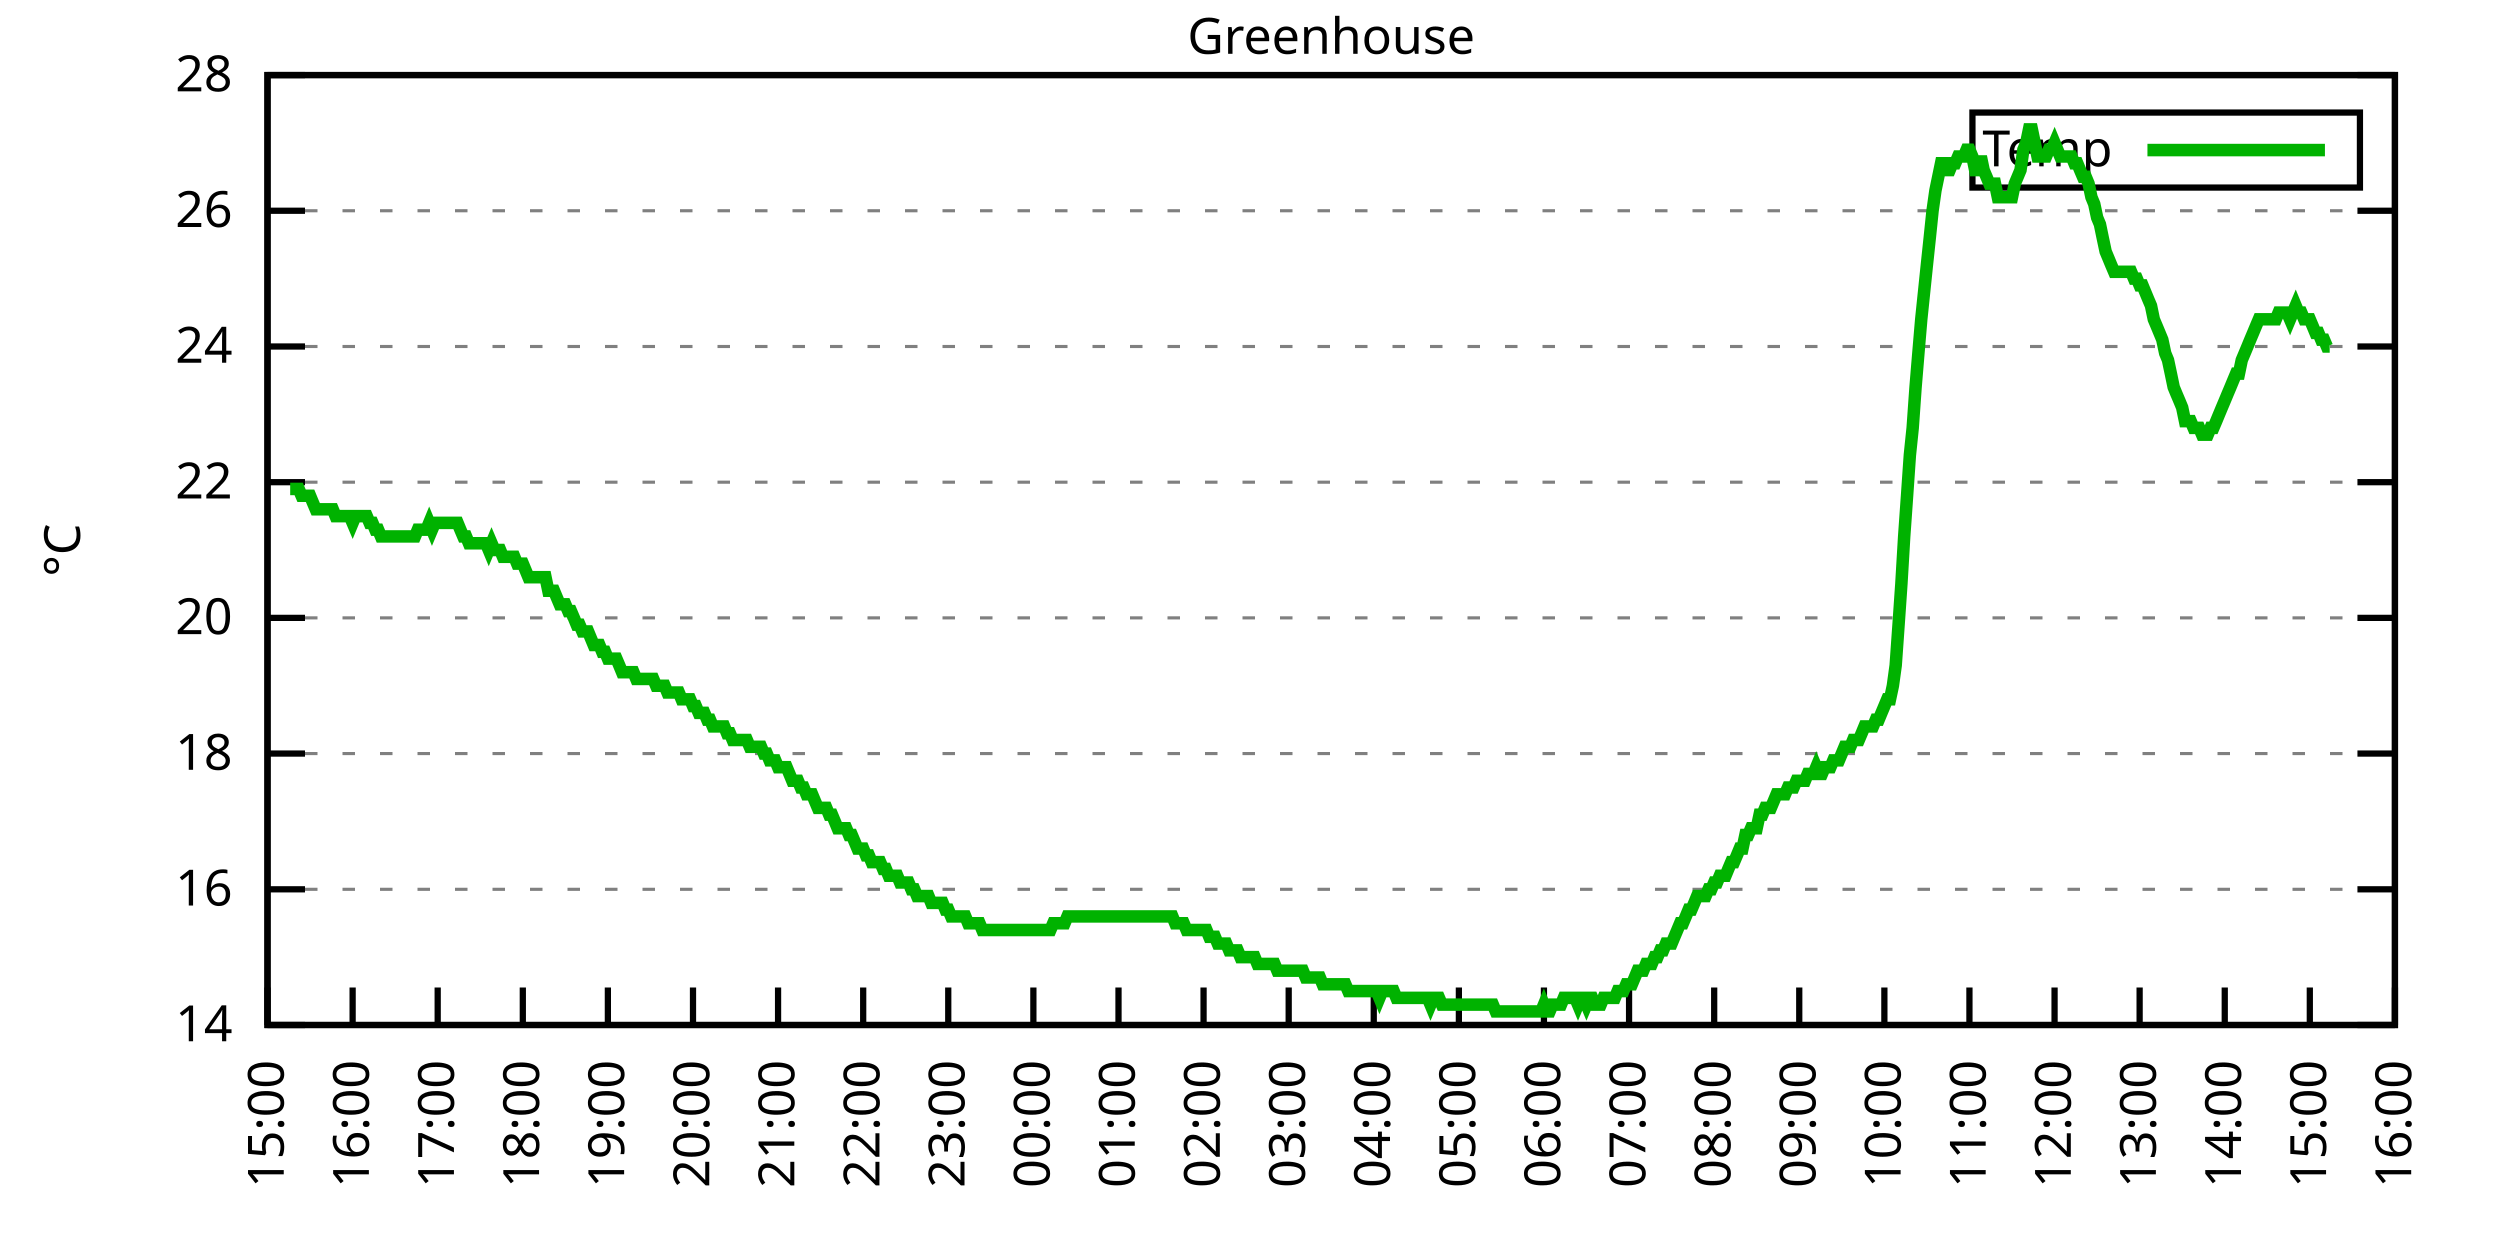
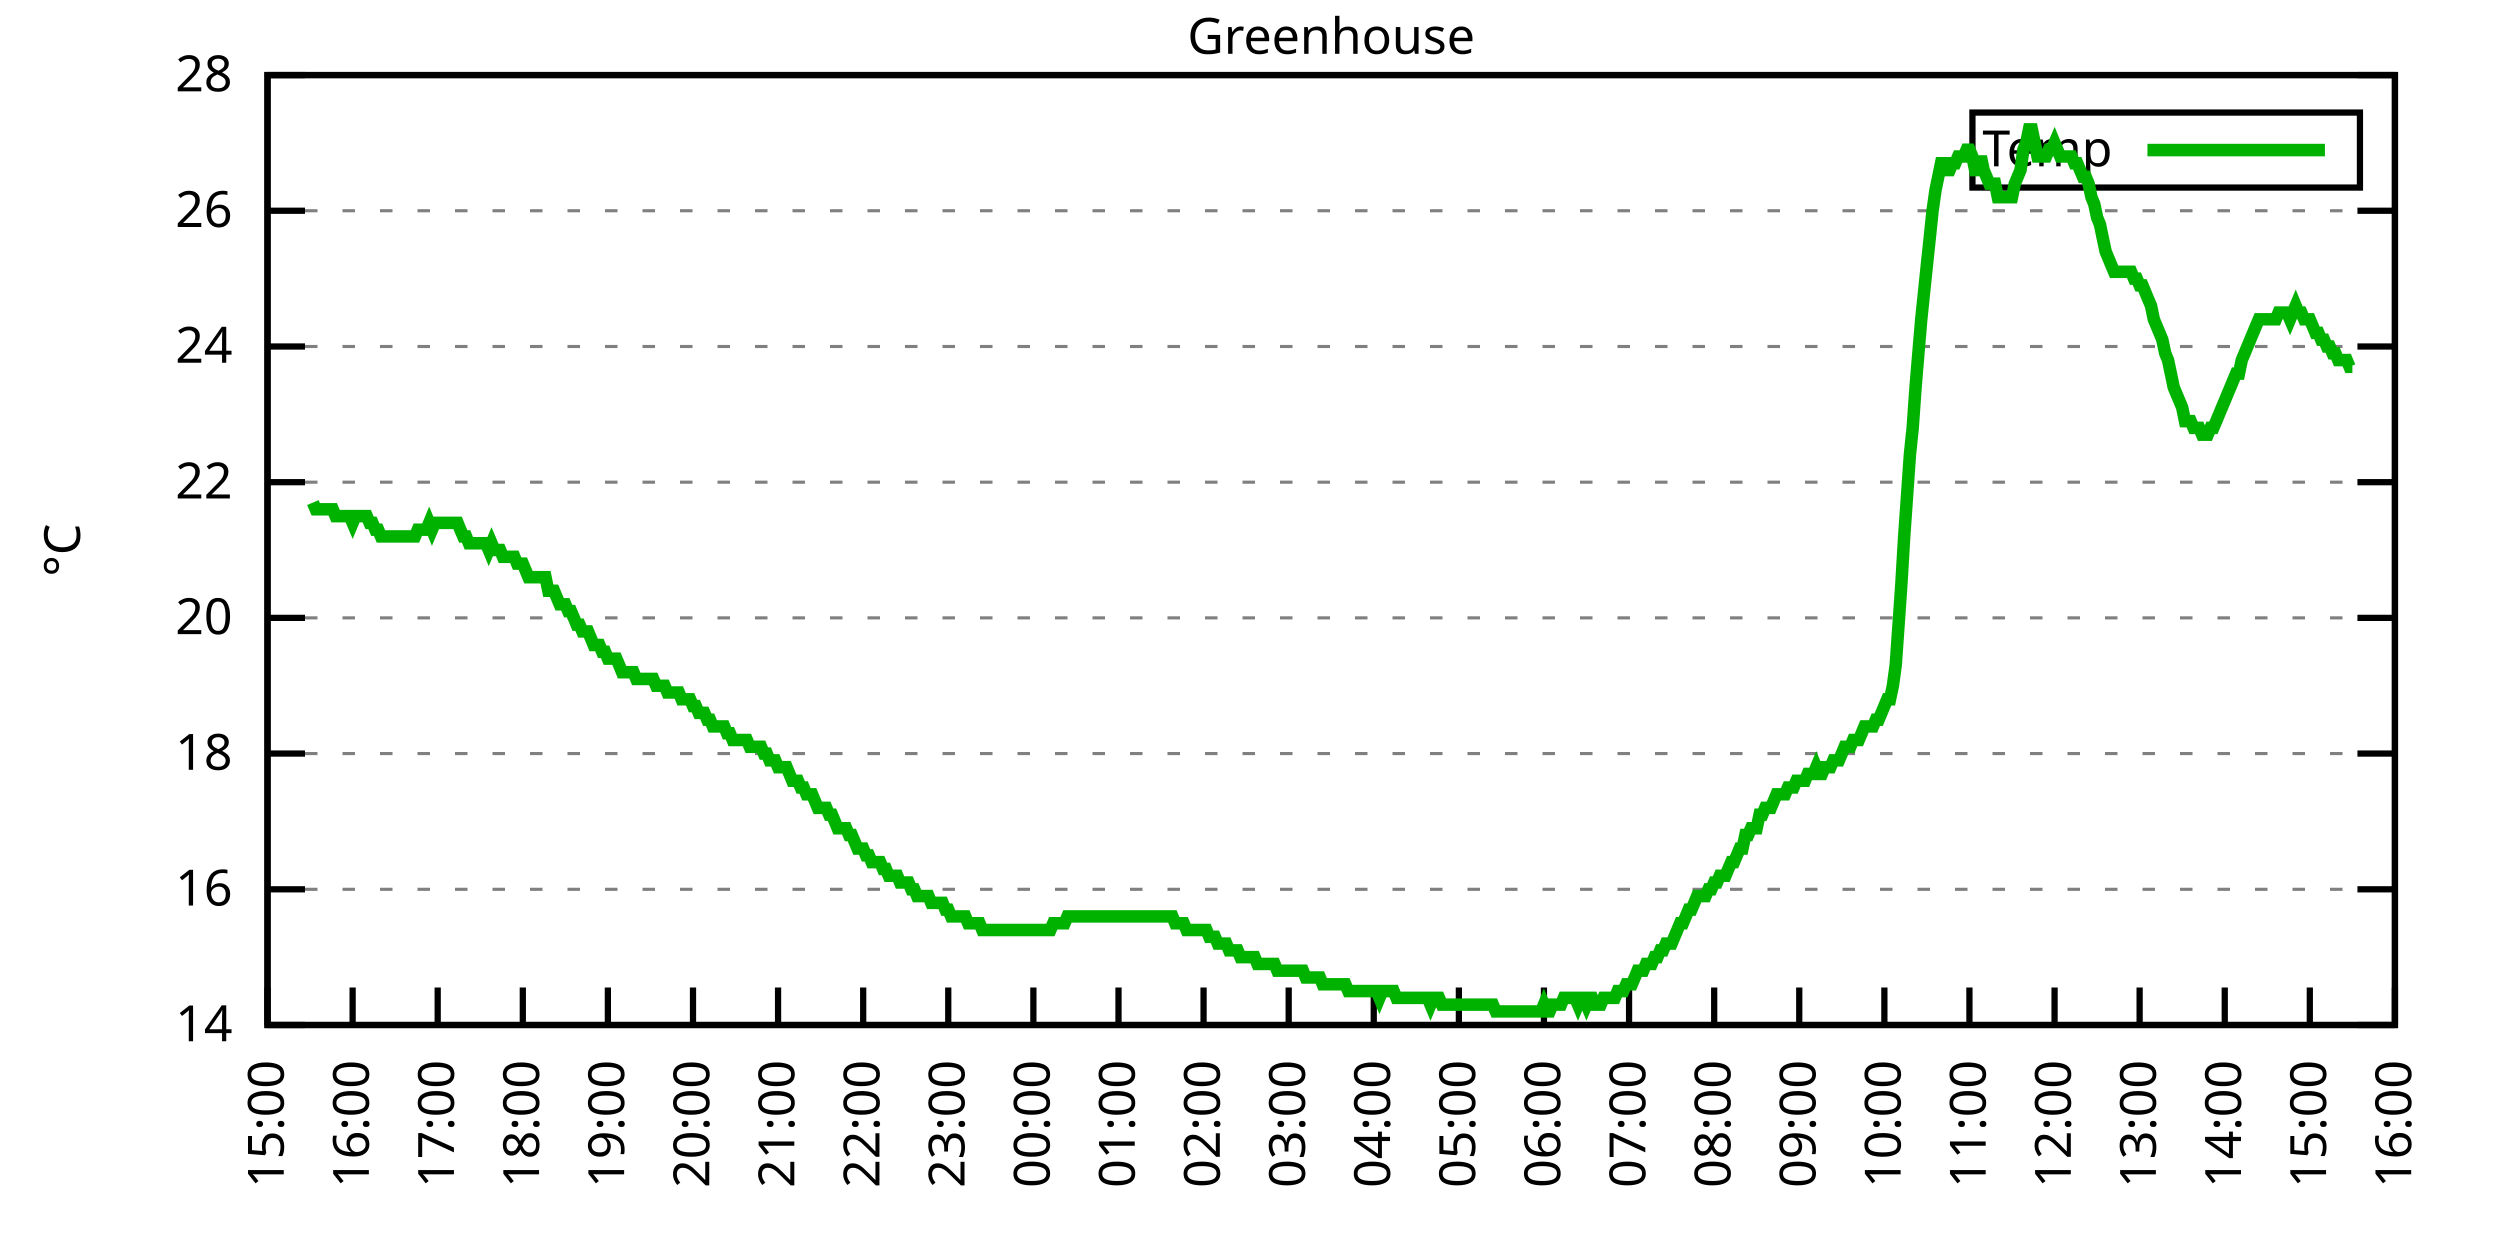
<svg xmlns="http://www.w3.org/2000/svg" xmlns:xlink="http://www.w3.org/1999/xlink" width="400" height="200" viewBox="0 0 400 200">
  <g id="gnuplot_canvas">
    <rect x="0" y="0" width="400" height="200" fill="none" />
    <defs>
      <circle id="gpDot" r="0.5" stroke-width="0.5" stroke="currentColor" />
      <path id="gpPt0" stroke-width="0.333" stroke="currentColor" d="M-1,0 h2 M0,-1 v2" />
      <path id="gpPt1" stroke-width="0.333" stroke="currentColor" d="M-1,-1 L1,1 M1,-1 L-1,1" />
      <path id="gpPt2" stroke-width="0.333" stroke="currentColor" d="M-1,0 L1,0 M0,-1 L0,1 M-1,-1 L1,1 M-1,1 L1,-1" />
      <rect id="gpPt3" stroke-width="0.333" stroke="currentColor" x="-1" y="-1" width="2" height="2" />
      <rect id="gpPt4" stroke-width="0.333" stroke="currentColor" fill="currentColor" x="-1" y="-1" width="2" height="2" />
      <circle id="gpPt5" stroke-width="0.333" stroke="currentColor" cx="0" cy="0" r="1" />
      <use xlink:href="#gpPt5" id="gpPt6" fill="currentColor" stroke="none" />
      <path id="gpPt7" stroke-width="0.333" stroke="currentColor" d="M0,-1.33 L-1.33,0.67 L1.33,0.67 z" />
      <use xlink:href="#gpPt7" id="gpPt8" fill="currentColor" stroke="none" />
      <use xlink:href="#gpPt7" id="gpPt9" stroke="currentColor" transform="rotate(180)" />
      <use xlink:href="#gpPt9" id="gpPt10" fill="currentColor" stroke="none" />
      <use xlink:href="#gpPt3" id="gpPt11" stroke="currentColor" transform="rotate(45)" />
      <use xlink:href="#gpPt11" id="gpPt12" fill="currentColor" stroke="none" />
      <path id="gpPt13" stroke-width="0.333" stroke="currentColor" d="M0,1.330 L1.265,0.411 L0.782,-1.067 L-0.782,-1.076 L-1.265,0.411 z" />
      <use xlink:href="#gpPt13" id="gpPt14" fill="currentColor" stroke="none" />
      <filter id="textbox" filterUnits="objectBoundingBox" x="0" y="0" height="1" width="1">
        <feFlood flood-color="white" flood-opacity="1" result="bgnd" />
        <feComposite in="SourceGraphic" in2="bgnd" operator="atop" />
      </filter>
      <filter id="greybox" filterUnits="objectBoundingBox" x="0" y="0" height="1" width="1">
        <feFlood flood-color="lightgrey" flood-opacity="1" result="grey" />
        <feComposite in="SourceGraphic" in2="grey" operator="atop" />
      </filter>
    </defs>
    <g fill="none" color="white" stroke="currentColor" stroke-width="1.00" stroke-linecap="butt" stroke-linejoin="miter">
</g>
    <g fill="none" color="black" stroke="currentColor" stroke-width="1.00" stroke-linecap="butt" stroke-linejoin="miter">
      <g stroke="none" shape-rendering="crispEdges">
        <polygon fill="rgb(255, 255, 255)" points="42.80,164.00 383.18,164.00 383.18,12.02 42.80,12.02 " />
      </g>
    </g>
    <g fill="none" color="black" stroke="currentColor" stroke-width="1.00" stroke-linecap="butt" stroke-linejoin="miter">
</g>
    <g fill="none" color="black" stroke="black" stroke-width="0.50" stroke-linecap="butt" stroke-linejoin="miter">
</g>
    <g fill="none" color="gray" stroke="currentColor" stroke-width="0.50" stroke-linecap="butt" stroke-linejoin="miter">
      <path stroke="gray" stroke-dasharray="2,4" class="gridline" d="M42.80,164.00 L383.19,164.00  " />
    </g>
    <g fill="none" color="gray" stroke="gray" stroke-width="1.00" stroke-linecap="butt" stroke-linejoin="miter">
</g>
    <g fill="none" color="black" stroke="currentColor" stroke-width="1.00" stroke-linecap="butt" stroke-linejoin="miter">
      <path stroke="black" d="M42.80,164.00 L48.80,164.00 M383.19,164.00 L377.19,164.00  " />
      <g transform="translate(37.20,166.60)" stroke="none" fill="black" font-family="Sans" font-size="8.00" text-anchor="end">
        <text>
          <tspan font-family="Sans"> 14</tspan>
        </text>
      </g>
    </g>
    <g fill="none" color="black" stroke="currentColor" stroke-width="1.00" stroke-linecap="butt" stroke-linejoin="miter">
</g>
    <g fill="none" color="black" stroke="black" stroke-width="0.50" stroke-linecap="butt" stroke-linejoin="miter">
</g>
    <g fill="none" color="gray" stroke="currentColor" stroke-width="0.50" stroke-linecap="butt" stroke-linejoin="miter">
      <path stroke="gray" stroke-dasharray="2,4" class="gridline" d="M42.80,142.29 L383.19,142.29  " />
    </g>
    <g fill="none" color="gray" stroke="gray" stroke-width="1.00" stroke-linecap="butt" stroke-linejoin="miter">
</g>
    <g fill="none" color="black" stroke="currentColor" stroke-width="1.00" stroke-linecap="butt" stroke-linejoin="miter">
      <path stroke="black" d="M42.80,142.29 L48.80,142.29 M383.19,142.29 L377.19,142.29  " />
      <g transform="translate(37.20,144.89)" stroke="none" fill="black" font-family="Sans" font-size="8.00" text-anchor="end">
        <text>
          <tspan font-family="Sans"> 16</tspan>
        </text>
      </g>
    </g>
    <g fill="none" color="black" stroke="currentColor" stroke-width="1.00" stroke-linecap="butt" stroke-linejoin="miter">
</g>
    <g fill="none" color="black" stroke="black" stroke-width="0.50" stroke-linecap="butt" stroke-linejoin="miter">
</g>
    <g fill="none" color="gray" stroke="currentColor" stroke-width="0.50" stroke-linecap="butt" stroke-linejoin="miter">
      <path stroke="gray" stroke-dasharray="2,4" class="gridline" d="M42.80,120.57 L383.19,120.57  " />
    </g>
    <g fill="none" color="gray" stroke="gray" stroke-width="1.00" stroke-linecap="butt" stroke-linejoin="miter">
</g>
    <g fill="none" color="black" stroke="currentColor" stroke-width="1.00" stroke-linecap="butt" stroke-linejoin="miter">
      <path stroke="black" d="M42.80,120.57 L48.80,120.57 M383.19,120.57 L377.19,120.57  " />
      <g transform="translate(37.20,123.17)" stroke="none" fill="black" font-family="Sans" font-size="8.00" text-anchor="end">
        <text>
          <tspan font-family="Sans"> 18</tspan>
        </text>
      </g>
    </g>
    <g fill="none" color="black" stroke="currentColor" stroke-width="1.00" stroke-linecap="butt" stroke-linejoin="miter">
</g>
    <g fill="none" color="black" stroke="black" stroke-width="0.50" stroke-linecap="butt" stroke-linejoin="miter">
</g>
    <g fill="none" color="gray" stroke="currentColor" stroke-width="0.50" stroke-linecap="butt" stroke-linejoin="miter">
      <path stroke="gray" stroke-dasharray="2,4" class="gridline" d="M42.80,98.86 L383.19,98.86  " />
    </g>
    <g fill="none" color="gray" stroke="gray" stroke-width="1.00" stroke-linecap="butt" stroke-linejoin="miter">
</g>
    <g fill="none" color="black" stroke="currentColor" stroke-width="1.00" stroke-linecap="butt" stroke-linejoin="miter">
      <path stroke="black" d="M42.80,98.86 L48.80,98.86 M383.19,98.86 L377.19,98.86  " />
      <g transform="translate(37.20,101.46)" stroke="none" fill="black" font-family="Sans" font-size="8.00" text-anchor="end">
        <text>
          <tspan font-family="Sans"> 20</tspan>
        </text>
      </g>
    </g>
    <g fill="none" color="black" stroke="currentColor" stroke-width="1.00" stroke-linecap="butt" stroke-linejoin="miter">
</g>
    <g fill="none" color="black" stroke="black" stroke-width="0.50" stroke-linecap="butt" stroke-linejoin="miter">
</g>
    <g fill="none" color="gray" stroke="currentColor" stroke-width="0.50" stroke-linecap="butt" stroke-linejoin="miter">
      <path stroke="gray" stroke-dasharray="2,4" class="gridline" d="M42.80,77.15 L383.19,77.15  " />
    </g>
    <g fill="none" color="gray" stroke="gray" stroke-width="1.00" stroke-linecap="butt" stroke-linejoin="miter">
</g>
    <g fill="none" color="black" stroke="currentColor" stroke-width="1.00" stroke-linecap="butt" stroke-linejoin="miter">
      <path stroke="black" d="M42.80,77.15 L48.80,77.15 M383.19,77.15 L377.19,77.15  " />
      <g transform="translate(37.20,79.75)" stroke="none" fill="black" font-family="Sans" font-size="8.00" text-anchor="end">
        <text>
          <tspan font-family="Sans"> 22</tspan>
        </text>
      </g>
    </g>
    <g fill="none" color="black" stroke="currentColor" stroke-width="1.00" stroke-linecap="butt" stroke-linejoin="miter">
</g>
    <g fill="none" color="black" stroke="black" stroke-width="0.50" stroke-linecap="butt" stroke-linejoin="miter">
</g>
    <g fill="none" color="gray" stroke="currentColor" stroke-width="0.50" stroke-linecap="butt" stroke-linejoin="miter">
      <path stroke="gray" stroke-dasharray="2,4" class="gridline" d="M42.80,55.44 L383.19,55.44  " />
    </g>
    <g fill="none" color="gray" stroke="gray" stroke-width="1.00" stroke-linecap="butt" stroke-linejoin="miter">
</g>
    <g fill="none" color="black" stroke="currentColor" stroke-width="1.00" stroke-linecap="butt" stroke-linejoin="miter">
      <path stroke="black" d="M42.80,55.44 L48.80,55.44 M383.19,55.44 L377.19,55.44  " />
      <g transform="translate(37.20,58.04)" stroke="none" fill="black" font-family="Sans" font-size="8.00" text-anchor="end">
        <text>
          <tspan font-family="Sans"> 24</tspan>
        </text>
      </g>
    </g>
    <g fill="none" color="black" stroke="currentColor" stroke-width="1.00" stroke-linecap="butt" stroke-linejoin="miter">
</g>
    <g fill="none" color="black" stroke="black" stroke-width="0.50" stroke-linecap="butt" stroke-linejoin="miter">
</g>
    <g fill="none" color="gray" stroke="currentColor" stroke-width="0.50" stroke-linecap="butt" stroke-linejoin="miter">
      <path stroke="gray" stroke-dasharray="2,4" class="gridline" d="M42.80,33.72 L383.19,33.72  " />
    </g>
    <g fill="none" color="gray" stroke="gray" stroke-width="1.00" stroke-linecap="butt" stroke-linejoin="miter">
</g>
    <g fill="none" color="black" stroke="currentColor" stroke-width="1.00" stroke-linecap="butt" stroke-linejoin="miter">
      <path stroke="black" d="M42.80,33.72 L48.80,33.72 M383.19,33.72 L377.19,33.72  " />
      <g transform="translate(37.20,36.32)" stroke="none" fill="black" font-family="Sans" font-size="8.00" text-anchor="end">
        <text>
          <tspan font-family="Sans"> 26</tspan>
        </text>
      </g>
    </g>
    <g fill="none" color="black" stroke="currentColor" stroke-width="1.00" stroke-linecap="butt" stroke-linejoin="miter">
</g>
    <g fill="none" color="black" stroke="black" stroke-width="0.50" stroke-linecap="butt" stroke-linejoin="miter">
</g>
    <g fill="none" color="gray" stroke="currentColor" stroke-width="0.50" stroke-linecap="butt" stroke-linejoin="miter">
      <path stroke="gray" stroke-dasharray="2,4" class="gridline" d="M42.80,12.01 L383.19,12.01  " />
    </g>
    <g fill="none" color="gray" stroke="gray" stroke-width="1.00" stroke-linecap="butt" stroke-linejoin="miter">
</g>
    <g fill="none" color="black" stroke="currentColor" stroke-width="1.00" stroke-linecap="butt" stroke-linejoin="miter">
      <path stroke="black" d="M42.80,12.01 L48.80,12.01 M383.19,12.01 L377.19,12.01  " />
      <g transform="translate(37.20,14.61)" stroke="none" fill="black" font-family="Sans" font-size="8.00" text-anchor="end">
        <text>
          <tspan font-family="Sans"> 28</tspan>
        </text>
      </g>
    </g>
    <g fill="none" color="black" stroke="currentColor" stroke-width="1.00" stroke-linecap="butt" stroke-linejoin="miter">
      <path stroke="black" d="M42.80,164.00 L42.80,158.00  " />
      <g transform="translate(45.40,169.60) rotate(270.00)" stroke="none" fill="black" font-family="Sans" font-size="8.00" text-anchor="end">
        <text>
          <tspan font-family="Sans">15:00</tspan>
        </text>
      </g>
    </g>
    <g fill="none" color="black" stroke="currentColor" stroke-width="1.00" stroke-linecap="butt" stroke-linejoin="miter">
      <path stroke="black" d="M56.42,164.00 L56.42,158.00  " />
      <g transform="translate(59.02,169.60) rotate(270.00)" stroke="none" fill="black" font-family="Sans" font-size="8.00" text-anchor="end">
        <text>
          <tspan font-family="Sans">16:00</tspan>
        </text>
      </g>
    </g>
    <g fill="none" color="black" stroke="currentColor" stroke-width="1.00" stroke-linecap="butt" stroke-linejoin="miter">
      <path stroke="black" d="M70.03,164.00 L70.03,158.00  " />
      <g transform="translate(72.63,169.60) rotate(270.00)" stroke="none" fill="black" font-family="Sans" font-size="8.00" text-anchor="end">
        <text>
          <tspan font-family="Sans">17:00</tspan>
        </text>
      </g>
    </g>
    <g fill="none" color="black" stroke="currentColor" stroke-width="1.00" stroke-linecap="butt" stroke-linejoin="miter">
      <path stroke="black" d="M83.65,164.00 L83.65,158.00  " />
      <g transform="translate(86.25,169.60) rotate(270.00)" stroke="none" fill="black" font-family="Sans" font-size="8.00" text-anchor="end">
        <text>
          <tspan font-family="Sans">18:00</tspan>
        </text>
      </g>
    </g>
    <g fill="none" color="black" stroke="currentColor" stroke-width="1.00" stroke-linecap="butt" stroke-linejoin="miter">
      <path stroke="black" d="M97.26,164.00 L97.26,158.00  " />
      <g transform="translate(99.86,169.60) rotate(270.00)" stroke="none" fill="black" font-family="Sans" font-size="8.00" text-anchor="end">
        <text>
          <tspan font-family="Sans">19:00</tspan>
        </text>
      </g>
    </g>
    <g fill="none" color="black" stroke="currentColor" stroke-width="1.00" stroke-linecap="butt" stroke-linejoin="miter">
      <path stroke="black" d="M110.88,164.00 L110.88,158.00  " />
      <g transform="translate(113.48,169.60) rotate(270.00)" stroke="none" fill="black" font-family="Sans" font-size="8.00" text-anchor="end">
        <text>
          <tspan font-family="Sans">20:00</tspan>
        </text>
      </g>
    </g>
    <g fill="none" color="black" stroke="currentColor" stroke-width="1.00" stroke-linecap="butt" stroke-linejoin="miter">
      <path stroke="black" d="M124.49,164.00 L124.49,158.00  " />
      <g transform="translate(127.09,169.60) rotate(270.00)" stroke="none" fill="black" font-family="Sans" font-size="8.00" text-anchor="end">
        <text>
          <tspan font-family="Sans">21:00</tspan>
        </text>
      </g>
    </g>
    <g fill="none" color="black" stroke="currentColor" stroke-width="1.00" stroke-linecap="butt" stroke-linejoin="miter">
      <path stroke="black" d="M138.11,164.00 L138.11,158.00  " />
      <g transform="translate(140.71,169.60) rotate(270.00)" stroke="none" fill="black" font-family="Sans" font-size="8.00" text-anchor="end">
        <text>
          <tspan font-family="Sans">22:00</tspan>
        </text>
      </g>
    </g>
    <g fill="none" color="black" stroke="currentColor" stroke-width="1.00" stroke-linecap="butt" stroke-linejoin="miter">
      <path stroke="black" d="M151.72,164.00 L151.72,158.00  " />
      <g transform="translate(154.32,169.60) rotate(270.00)" stroke="none" fill="black" font-family="Sans" font-size="8.00" text-anchor="end">
        <text>
          <tspan font-family="Sans">23:00</tspan>
        </text>
      </g>
    </g>
    <g fill="none" color="black" stroke="currentColor" stroke-width="1.00" stroke-linecap="butt" stroke-linejoin="miter">
      <path stroke="black" d="M165.34,164.00 L165.34,158.00  " />
      <g transform="translate(167.94,169.60) rotate(270.00)" stroke="none" fill="black" font-family="Sans" font-size="8.00" text-anchor="end">
        <text>
          <tspan font-family="Sans">00:00</tspan>
        </text>
      </g>
    </g>
    <g fill="none" color="black" stroke="currentColor" stroke-width="1.00" stroke-linecap="butt" stroke-linejoin="miter">
      <path stroke="black" d="M178.96,164.00 L178.96,158.00  " />
      <g transform="translate(181.56,169.60) rotate(270.00)" stroke="none" fill="black" font-family="Sans" font-size="8.00" text-anchor="end">
        <text>
          <tspan font-family="Sans">01:00</tspan>
        </text>
      </g>
    </g>
    <g fill="none" color="black" stroke="currentColor" stroke-width="1.00" stroke-linecap="butt" stroke-linejoin="miter">
      <path stroke="black" d="M192.57,164.00 L192.57,158.00  " />
      <g transform="translate(195.17,169.60) rotate(270.00)" stroke="none" fill="black" font-family="Sans" font-size="8.00" text-anchor="end">
        <text>
          <tspan font-family="Sans">02:00</tspan>
        </text>
      </g>
    </g>
    <g fill="none" color="black" stroke="currentColor" stroke-width="1.00" stroke-linecap="butt" stroke-linejoin="miter">
      <path stroke="black" d="M206.19,164.00 L206.19,158.00  " />
      <g transform="translate(208.79,169.60) rotate(270.00)" stroke="none" fill="black" font-family="Sans" font-size="8.00" text-anchor="end">
        <text>
          <tspan font-family="Sans">03:00</tspan>
        </text>
      </g>
    </g>
    <g fill="none" color="black" stroke="currentColor" stroke-width="1.00" stroke-linecap="butt" stroke-linejoin="miter">
      <path stroke="black" d="M219.80,164.00 L219.80,158.00  " />
      <g transform="translate(222.40,169.60) rotate(270.00)" stroke="none" fill="black" font-family="Sans" font-size="8.00" text-anchor="end">
        <text>
          <tspan font-family="Sans">04:00</tspan>
        </text>
      </g>
    </g>
    <g fill="none" color="black" stroke="currentColor" stroke-width="1.00" stroke-linecap="butt" stroke-linejoin="miter">
      <path stroke="black" d="M233.42,164.00 L233.42,158.00  " />
      <g transform="translate(236.02,169.60) rotate(270.00)" stroke="none" fill="black" font-family="Sans" font-size="8.00" text-anchor="end">
        <text>
          <tspan font-family="Sans">05:00</tspan>
        </text>
      </g>
    </g>
    <g fill="none" color="black" stroke="currentColor" stroke-width="1.00" stroke-linecap="butt" stroke-linejoin="miter">
      <path stroke="black" d="M247.03,164.00 L247.03,158.00  " />
      <g transform="translate(249.63,169.60) rotate(270.00)" stroke="none" fill="black" font-family="Sans" font-size="8.00" text-anchor="end">
        <text>
          <tspan font-family="Sans">06:00</tspan>
        </text>
      </g>
    </g>
    <g fill="none" color="black" stroke="currentColor" stroke-width="1.00" stroke-linecap="butt" stroke-linejoin="miter">
      <path stroke="black" d="M260.65,164.00 L260.65,158.00  " />
      <g transform="translate(263.25,169.60) rotate(270.00)" stroke="none" fill="black" font-family="Sans" font-size="8.00" text-anchor="end">
        <text>
          <tspan font-family="Sans">07:00</tspan>
        </text>
      </g>
    </g>
    <g fill="none" color="black" stroke="currentColor" stroke-width="1.00" stroke-linecap="butt" stroke-linejoin="miter">
      <path stroke="black" d="M274.27,164.00 L274.27,158.00  " />
      <g transform="translate(276.87,169.60) rotate(270.00)" stroke="none" fill="black" font-family="Sans" font-size="8.00" text-anchor="end">
        <text>
          <tspan font-family="Sans">08:00</tspan>
        </text>
      </g>
    </g>
    <g fill="none" color="black" stroke="currentColor" stroke-width="1.00" stroke-linecap="butt" stroke-linejoin="miter">
      <path stroke="black" d="M287.88,164.00 L287.88,158.00  " />
      <g transform="translate(290.48,169.60) rotate(270.00)" stroke="none" fill="black" font-family="Sans" font-size="8.00" text-anchor="end">
        <text>
          <tspan font-family="Sans">09:00</tspan>
        </text>
      </g>
    </g>
    <g fill="none" color="black" stroke="currentColor" stroke-width="1.00" stroke-linecap="butt" stroke-linejoin="miter">
      <path stroke="black" d="M301.50,164.00 L301.50,158.00  " />
      <g transform="translate(304.10,169.60) rotate(270.00)" stroke="none" fill="black" font-family="Sans" font-size="8.00" text-anchor="end">
        <text>
          <tspan font-family="Sans">10:00</tspan>
        </text>
      </g>
    </g>
    <g fill="none" color="black" stroke="currentColor" stroke-width="1.00" stroke-linecap="butt" stroke-linejoin="miter">
      <path stroke="black" d="M315.11,164.00 L315.11,158.00  " />
      <g transform="translate(317.71,169.60) rotate(270.00)" stroke="none" fill="black" font-family="Sans" font-size="8.00" text-anchor="end">
        <text>
          <tspan font-family="Sans">11:00</tspan>
        </text>
      </g>
    </g>
    <g fill="none" color="black" stroke="currentColor" stroke-width="1.00" stroke-linecap="butt" stroke-linejoin="miter">
      <path stroke="black" d="M328.73,164.00 L328.73,158.00  " />
      <g transform="translate(331.33,169.60) rotate(270.00)" stroke="none" fill="black" font-family="Sans" font-size="8.00" text-anchor="end">
        <text>
          <tspan font-family="Sans">12:00</tspan>
        </text>
      </g>
    </g>
    <g fill="none" color="black" stroke="currentColor" stroke-width="1.00" stroke-linecap="butt" stroke-linejoin="miter">
      <path stroke="black" d="M342.34,164.00 L342.34,158.00  " />
      <g transform="translate(344.94,169.60) rotate(270.00)" stroke="none" fill="black" font-family="Sans" font-size="8.00" text-anchor="end">
        <text>
          <tspan font-family="Sans">13:00</tspan>
        </text>
      </g>
    </g>
    <g fill="none" color="black" stroke="currentColor" stroke-width="1.00" stroke-linecap="butt" stroke-linejoin="miter">
      <path stroke="black" d="M355.96,164.00 L355.96,158.00  " />
      <g transform="translate(358.56,169.60) rotate(270.00)" stroke="none" fill="black" font-family="Sans" font-size="8.00" text-anchor="end">
        <text>
          <tspan font-family="Sans">14:00</tspan>
        </text>
      </g>
    </g>
    <g fill="none" color="black" stroke="currentColor" stroke-width="1.00" stroke-linecap="butt" stroke-linejoin="miter">
      <path stroke="black" d="M369.57,164.00 L369.57,158.00  " />
      <g transform="translate(372.17,169.60) rotate(270.00)" stroke="none" fill="black" font-family="Sans" font-size="8.00" text-anchor="end">
        <text>
          <tspan font-family="Sans">15:00</tspan>
        </text>
      </g>
    </g>
    <g fill="none" color="black" stroke="currentColor" stroke-width="1.00" stroke-linecap="butt" stroke-linejoin="miter">
      <path stroke="black" d="M383.19,164.00 L383.19,158.00  " />
      <g transform="translate(385.79,169.60) rotate(270.00)" stroke="none" fill="black" font-family="Sans" font-size="8.00" text-anchor="end">
        <text>
          <tspan font-family="Sans">16:00</tspan>
        </text>
      </g>
    </g>
    <g fill="none" color="black" stroke="currentColor" stroke-width="1.00" stroke-linecap="butt" stroke-linejoin="miter">
</g>
    <g fill="none" color="black" stroke="currentColor" stroke-width="1.00" stroke-linecap="butt" stroke-linejoin="miter">
      <path stroke="black" d="M42.80,12.01 L42.80,164.00 L383.19,164.00 L383.19,12.01 L42.80,12.01 Z  " />
    </g>
    <g fill="none" color="black" stroke="currentColor" stroke-width="1.00" stroke-linecap="butt" stroke-linejoin="miter">
</g>
    <g fill="none" color="black" stroke="currentColor" stroke-width="1.00" stroke-linecap="butt" stroke-linejoin="miter">
      <path stroke="black" d="M315.59,30.01 L315.59,18.01 L377.59,18.01 L377.59,30.01 L315.59,30.01 Z  " />
    </g>
    <g id="Greenhouse_plot_1">
      <g fill="none" color="white" stroke="black" stroke-width="2.00" stroke-linecap="butt" stroke-linejoin="miter">
</g>
      <g fill="none" color="black" stroke="currentColor" stroke-width="2.00" stroke-linecap="butt" stroke-linejoin="miter">
        <g transform="translate(337.99,26.61)" stroke="none" fill="black" font-family="Sans" font-size="8.00" text-anchor="end">
          <text>
            <tspan font-family="Sans">Temp</tspan>
          </text>
        </g>
      </g>
      <g fill="none" color="black" stroke="currentColor" stroke-width="2.00" stroke-linecap="butt" stroke-linejoin="miter">
-         <path stroke="rgb(  0, 178,   0)" d="M343.59,24.01 L371.99,24.01 M46.43,78.23 L46.88,78.23 L47.34,78.23 L47.79,78.23 L48.25,79.32 L48.70,79.32   L49.15,79.32 L49.61,79.32 L50.06,80.41 L50.52,81.49 L50.97,81.49 L51.42,81.49 L51.88,81.49 L52.33,81.49   L52.78,81.49 L53.24,81.49 L53.69,82.58 L54.15,82.58 L54.60,82.58 L55.05,82.58 L55.51,82.58 L55.96,82.58   L56.42,83.66 L56.87,82.58 L57.32,82.58 L57.78,82.58 L58.23,82.58 L58.68,82.58 L59.14,83.66 L59.59,83.66   L60.05,84.75 L60.50,84.75 L60.95,85.83 L61.41,85.83 L61.86,85.83 L62.32,85.83 L62.77,85.83 L63.22,85.83   L63.68,85.83 L64.13,85.83 L64.58,85.83 L65.04,85.83 L65.49,85.83 L65.95,85.83 L66.40,85.83 L66.85,84.75   L67.31,84.75 L67.76,84.75 L68.22,84.75 L68.67,83.66 L69.12,84.75 L69.58,83.66 L70.03,83.66 L70.49,83.66   L70.94,83.66 L71.39,83.66 L71.85,83.66 L72.30,83.66 L72.75,83.66 L73.21,83.66 L73.66,84.75 L74.12,85.83   L74.57,85.83 L75.02,86.92 L75.48,86.92 L75.93,86.92 L76.39,86.92 L76.84,86.92 L77.29,86.92 L77.75,86.92   L78.20,88.00 L78.65,86.92 L79.11,88.00 L79.56,88.00 L80.02,88.00 L80.47,89.09 L80.92,89.09 L81.38,89.09   L81.83,89.09 L82.29,89.09 L82.74,90.18 L83.19,90.18 L83.65,90.18 L84.10,91.26 L84.55,92.35 L85.01,92.35   L85.46,92.35 L85.92,92.35 L86.37,92.35 L86.82,92.35 L87.28,92.35 L87.73,94.52 L88.19,94.52 L88.64,94.52   L89.09,95.60 L89.55,96.69 L90.00,96.69 L90.45,96.69 L90.91,97.78 L91.36,97.78 L91.82,98.86 L92.27,99.95   L92.72,99.95 L93.18,101.03 L93.63,101.03 L94.09,101.03 L94.54,102.12 L94.99,103.20 L95.45,103.20 L95.90,103.20   L96.35,104.29 L96.81,104.29 L97.26,105.38 L97.72,105.38 L98.17,105.38 L98.62,105.38 L99.08,106.46 L99.53,107.55   L99.99,107.55 L100.44,107.55 L100.89,107.55 L101.35,107.55 L101.80,108.63 L102.25,108.63 L102.71,108.63 L103.16,108.63   L103.62,108.63 L104.07,108.63 L104.52,108.63 L104.98,109.72 L105.43,109.72 L105.89,109.72 L106.34,109.72 L106.79,110.80   L107.25,110.80 L107.70,110.80 L108.15,110.80 L108.61,110.80 L109.06,111.89 L109.52,111.89 L109.97,111.89 L110.42,111.89   L110.88,112.97 L111.33,112.97 L111.79,114.06 L112.24,114.06 L112.69,114.06 L113.15,115.15 L113.60,115.15 L114.05,116.23   L114.51,116.23 L114.96,116.23 L115.42,116.23 L115.87,116.23 L116.32,117.32 L116.78,117.32 L117.23,118.40 L117.69,118.40   L118.14,118.40 L118.59,118.40 L119.05,118.40 L119.50,118.40 L119.96,119.49 L120.41,119.49 L120.86,119.49 L121.32,119.49   L121.77,119.49 L122.22,120.57 L122.68,120.57 L123.13,121.66 L123.59,121.66 L124.04,121.66 L124.49,122.75 L124.95,122.75   L125.40,122.75 L125.86,122.75 L126.31,123.83 L126.76,124.92 L127.22,124.92 L127.67,124.92 L128.12,126.00 L128.58,126.00   L129.03,127.09 L129.49,127.09 L129.94,127.09 L130.39,128.17 L130.85,129.26 L131.30,129.26 L131.76,129.26 L132.21,129.26   L132.66,130.35 L133.12,130.35 L133.57,131.43 L134.02,132.52 L134.48,132.52 L134.93,132.52 L135.39,132.52 L135.84,133.60   L136.29,133.60 L136.75,134.69 L137.20,135.77 L137.66,135.77 L138.11,135.77 L138.56,136.86 L139.02,136.86 L139.47,137.94   L139.92,137.94 L140.38,137.94 L140.83,137.94 L141.29,139.03 L141.74,139.03 L142.19,140.12 L142.65,140.12 L143.10,140.12   L143.56,140.12 L144.01,141.20 L144.46,141.20 L144.92,141.20 L145.37,141.20 L145.82,142.29 L146.28,142.29 L146.73,143.37   L147.19,143.37 L147.64,143.37 L148.09,143.37 L148.55,143.37 L149.00,144.46 L149.46,144.46 L149.91,144.46 L150.36,144.46   L150.82,144.46 L151.27,145.54 L151.72,145.54 L152.18,146.63 L152.63,146.63 L153.09,146.63 L153.54,146.63 L153.99,146.63   L154.45,146.63 L154.90,147.72 L155.36,147.72 L155.81,147.72 L156.26,147.72 L156.72,147.72 L157.17,148.80 L157.62,148.80   L158.08,148.80 L158.53,148.80 L158.99,148.80 L159.44,148.80 L159.89,148.80 L160.35,148.80 L160.80,148.80 L161.26,148.80   L161.71,148.80 L162.16,148.80 L162.62,148.80 L163.07,148.80 L163.52,148.80 L163.98,148.80 L164.43,148.80 L164.89,148.80   L165.34,148.80 L165.79,148.80 L166.25,148.80 L166.70,148.80 L167.16,148.80 L167.61,148.80 L168.06,148.80 L168.52,147.72   L168.97,147.72 L169.43,147.72 L169.88,147.72 L170.33,147.72 L170.79,146.63 L171.24,146.63 L171.69,146.63 L172.15,146.63   L172.60,146.63 L173.06,146.63 L173.51,146.63 L173.96,146.63 L174.42,146.63 L174.87,146.63 L175.33,146.63 L175.78,146.63   L176.23,146.63 L176.69,146.63 L177.14,146.63 L177.59,146.63 L178.05,146.63 L178.50,146.63 L178.96,146.63 L179.41,146.63   L179.86,146.63 L180.32,146.63 L180.77,146.63 L181.23,146.63 L181.68,146.63 L182.13,146.63 L182.59,146.63 L183.04,146.63   L183.49,146.63 L183.95,146.63 L184.40,146.63 L184.86,146.63 L185.31,146.63 L185.76,146.63 L186.22,146.63 L186.67,146.63   L187.13,146.63 L187.58,146.63 L188.03,147.72 L188.49,147.72 L188.94,147.72 L189.39,147.72 L189.85,148.80 L190.30,148.80   L190.76,148.80 L191.21,148.80 L191.66,148.80 L192.12,148.80 L192.57,148.80 L193.03,148.80 L193.48,149.89 L193.93,149.89   L194.39,149.89 L194.84,150.97 L195.29,150.97 L195.75,150.97 L196.20,150.97 L196.66,152.06 L197.11,152.06 L197.56,152.06   L198.02,152.06 L198.47,153.14 L198.93,153.14 L199.38,153.14 L199.83,153.14 L200.29,153.14 L200.74,153.14 L201.19,154.23   L201.65,154.23 L202.10,154.23 L202.56,154.23 L203.01,154.23 L203.46,154.23 L203.92,154.23 L204.37,155.31 L204.83,155.31   L205.28,155.31 L205.73,155.31 L206.19,155.31 L206.64,155.31 L207.09,155.31 L207.55,155.31 L208.00,155.31 L208.46,155.31   L208.91,156.40 L209.36,156.40 L209.82,156.40 L210.27,156.40 L210.73,156.40 L211.18,156.40 L211.63,157.49 L212.09,157.49   L212.54,157.49 L213.00,157.49 L213.45,157.49 L213.90,157.49 L214.36,157.49 L214.81,157.49 L215.26,157.49 L215.72,158.57   L216.17,158.57 L216.63,158.57 L217.08,158.57 L217.53,158.57 L217.99,158.57 L218.44,158.57 L218.90,158.57 L219.35,158.57   L219.80,158.57 L220.26,158.57 L220.71,159.66 L221.16,158.57 L221.62,158.57 L222.07,158.57 L222.53,158.57 L222.98,158.57   L223.43,159.66 L223.89,159.66 L224.34,159.66 L224.80,159.66 L225.25,159.66 L225.70,159.66 L226.16,159.66 L226.61,159.66   L227.06,159.66 L227.52,159.66 L227.97,159.66 L228.43,159.66 L228.88,160.74 L229.33,159.66 L229.79,159.66 L230.24,159.66   L230.70,160.74 L231.15,160.74 L231.60,160.74 L232.06,160.74 L232.51,160.74 L232.96,160.74 L233.42,160.74 L233.87,160.74   L234.33,160.74 L234.78,160.74 L235.23,160.74 L235.69,160.74 L236.14,160.74 L236.60,160.74 L237.05,160.74 L237.50,160.74   L237.96,160.74 L238.41,160.74 L238.86,160.74 L239.32,161.83 L239.77,161.83 L240.23,161.83 L240.68,161.83 L241.13,161.83   L241.59,161.83 L242.04,161.83 L242.50,161.83 L242.95,161.83 L243.40,161.83 L243.86,161.83 L244.31,161.83 L244.76,161.83   L245.22,161.83 L245.67,161.83 L246.13,161.83 L246.58,161.83 L247.03,160.74 L247.49,161.83 L247.94,161.83 L248.40,160.74   L248.85,160.74 L249.30,160.74 L249.76,160.74 L250.21,159.66 L250.66,159.66 L251.12,159.66 L251.57,159.66 L252.03,159.66   L252.48,160.74 L252.93,159.66 L253.39,159.66 L253.84,160.74 L254.30,159.66 L254.75,159.66 L255.20,160.74 L255.66,160.74   L256.11,160.74 L256.56,159.66 L257.02,159.66 L257.47,159.66 L257.93,159.66 L258.38,159.66 L258.83,158.57 L259.29,158.57   L259.74,158.57 L260.20,157.49 L260.65,157.49 L261.10,157.49 L261.56,156.40 L262.01,155.31 L262.47,155.31 L262.92,155.31   L263.37,154.23 L263.83,154.23 L264.28,154.23 L264.73,153.14 L265.19,153.14 L265.64,152.06 L266.10,152.06 L266.55,150.97   L267.00,150.97 L267.46,150.97 L267.91,149.89 L268.37,148.80 L268.82,147.72 L269.27,147.72 L269.73,146.63 L270.18,145.54   L270.63,145.54 L271.09,144.46 L271.54,143.37 L272.00,143.37 L272.45,143.37 L272.90,143.37 L273.36,142.29 L273.81,142.29   L274.27,141.20 L274.72,141.20 L275.17,140.12 L275.63,140.12 L276.08,140.12 L276.53,139.03 L276.99,137.94 L277.44,137.94   L277.90,136.86 L278.35,135.77 L278.80,135.77 L279.26,133.60 L279.71,133.60 L280.17,132.52 L280.62,132.52 L281.07,132.52   L281.53,130.35 L281.98,130.35 L282.43,129.26 L282.89,129.26 L283.34,129.26 L283.80,128.17 L284.25,127.09 L284.70,127.09   L285.16,127.09 L285.61,127.09 L286.07,126.00 L286.52,126.00 L286.97,126.00 L287.43,124.92 L287.88,124.92 L288.33,124.92   L288.79,124.92 L289.24,123.83 L289.70,123.83 L290.15,123.83 L290.60,122.75 L291.06,123.83 L291.51,123.83 L291.97,122.75   L292.42,122.75 L292.87,122.75 L293.33,121.66 L293.78,121.66 L294.23,121.66 L294.69,120.57 L295.14,119.49 L295.60,119.49   L296.05,119.49 L296.50,118.40 L296.96,118.40 L297.41,118.40 L297.87,117.32 L298.32,116.23 L298.77,116.23 L299.23,116.23   L299.68,116.23 L300.13,115.15 L300.59,115.15 L301.04,114.06 L301.50,112.97 L301.95,111.89 L302.40,111.89 L302.86,109.72   L303.31,106.46 L303.77,99.95 L304.22,93.43 L304.67,85.83 L305.13,79.32 L305.58,72.81 L306.03,68.46 L306.49,61.95   L306.94,56.52 L307.40,51.09 L307.85,46.75 L308.30,42.41 L308.76,38.07 L309.21,33.72 L309.67,30.47 L310.12,28.29   L310.57,26.12 L311.03,26.12 L311.48,27.21 L311.94,27.21 L312.39,26.12 L312.84,26.12 L313.30,25.04 L313.75,25.04   L314.20,25.04 L314.66,23.95 L315.11,23.95 L315.57,25.04 L316.02,27.21 L316.47,27.21 L316.93,25.04 L317.38,27.21   L317.84,28.29 L318.29,29.38 L318.74,29.38 L319.20,29.38 L319.65,31.55 L320.10,31.55 L320.56,31.55 L321.01,31.55   L321.47,31.55 L321.92,31.55 L322.37,29.38 L322.83,28.29 L323.28,27.21 L323.74,23.95 L324.19,22.87 L324.64,20.70   L325.10,20.70 L325.55,22.87 L326.00,25.04 L326.46,25.04 L326.91,25.04 L327.37,25.04 L327.82,23.95 L328.27,23.95   L328.73,22.87 L329.18,23.95 L329.64,25.04 L330.09,25.04 L330.54,25.04 L331.00,25.04 L331.45,25.04 L331.90,26.12   L332.36,26.12 L332.81,27.21 L333.27,28.29 L333.72,28.29 L334.17,29.38 L334.63,31.55 L335.08,32.64 L335.54,34.81   L335.99,35.89 L336.44,38.07 L336.90,40.24 L337.35,41.32 L337.80,42.41 L338.26,43.49 L338.71,43.49 L339.17,43.49   L339.62,43.49 L340.07,43.49 L340.53,43.49 L340.98,43.49 L341.44,44.58 L341.89,44.58 L342.34,45.66 L342.80,45.66   L343.25,46.75 L343.70,47.84 L344.16,48.92 L344.61,51.09 L345.07,52.18 L345.52,53.26 L345.97,54.35 L346.43,56.52   L346.88,57.61 L347.34,59.78 L347.79,61.95 L348.24,63.04 L348.70,64.12 L349.15,65.21 L349.60,67.38 L350.06,67.38   L350.51,67.38 L350.97,68.46 L351.42,68.46 L351.87,68.46 L352.33,69.55 L352.78,69.55 L353.24,69.55 L353.69,68.46   L354.14,68.46 L354.60,67.38 L355.05,66.29 L355.50,65.21 L355.96,64.12 L356.41,63.04 L356.87,61.95 L357.32,60.86   L357.77,59.78 L358.23,59.78 L358.68,57.61 L359.14,56.52 L359.59,55.44 L360.04,54.35 L360.50,53.26 L360.95,52.18   L361.41,51.09 L361.86,51.09 L362.31,51.09 L362.77,51.09 L363.22,51.09 L363.67,51.09 L364.13,51.09 L364.58,50.01   L365.04,50.01 L365.49,50.01 L365.94,50.01 L366.40,51.09 L366.85,50.01 L367.31,48.92 L367.76,50.01 L368.21,50.01   L368.67,51.09 L369.12,51.09 L369.57,51.09 L370.03,52.18 L370.48,53.26 L370.94,53.26 L371.39,54.35 L371.84,54.35   L372.30,55.44 L372.75,55.44  " />
+         <path stroke="rgb(  0, 178,   0)" d="M343.59,24.01 L371.99,24.01 M50.06,80.41 L50.52,81.49 L50.97,81.49 L51.42,81.49 L51.88,81.49 L52.33,81.49   L52.78,81.49 L53.24,81.49 L53.69,82.58 L54.15,82.58 L54.60,82.58 L55.05,82.58 L55.51,82.58 L55.96,82.58   L56.42,83.66 L56.87,82.58 L57.32,82.58 L57.78,82.58 L58.23,82.58 L58.68,82.58 L59.14,83.66 L59.59,83.66   L60.05,84.75 L60.50,84.75 L60.95,85.83 L61.41,85.83 L61.86,85.83 L62.32,85.83 L62.77,85.83 L63.22,85.83   L63.68,85.83 L64.13,85.83 L64.58,85.83 L65.04,85.83 L65.49,85.83 L65.95,85.83 L66.40,85.83 L66.85,84.75   L67.31,84.75 L67.76,84.75 L68.22,84.75 L68.67,83.66 L69.12,84.75 L69.58,83.66 L70.03,83.66 L70.49,83.66   L70.94,83.66 L71.39,83.66 L71.85,83.66 L72.30,83.66 L72.75,83.66 L73.21,83.66 L73.66,84.75 L74.12,85.83   L74.57,85.83 L75.02,86.92 L75.48,86.92 L75.93,86.92 L76.39,86.92 L76.84,86.92 L77.29,86.92 L77.75,86.92   L78.20,88.00 L78.65,86.92 L79.11,88.00 L79.56,88.00 L80.02,88.00 L80.47,89.09 L80.92,89.09 L81.38,89.09   L81.83,89.09 L82.29,89.09 L82.74,90.18 L83.19,90.18 L83.65,90.18 L84.10,91.26 L84.55,92.35 L85.01,92.35   L85.46,92.35 L85.92,92.35 L86.37,92.35 L86.82,92.35 L87.28,92.35 L87.73,94.52 L88.19,94.52 L88.64,94.52   L89.09,95.60 L89.55,96.69 L90.00,96.69 L90.45,96.69 L90.91,97.78 L91.36,97.78 L91.82,98.86 L92.27,99.95   L92.72,99.95 L93.18,101.03 L93.63,101.03 L94.09,101.03 L94.54,102.12 L94.99,103.20 L95.45,103.20 L95.90,103.20   L96.35,104.29 L96.81,104.29 L97.26,105.38 L97.72,105.38 L98.17,105.38 L98.62,105.38 L99.08,106.46 L99.53,107.55   L99.99,107.55 L100.44,107.55 L100.89,107.55 L101.35,107.55 L101.80,108.63 L102.25,108.63 L102.71,108.63 L103.16,108.63   L103.62,108.63 L104.07,108.63 L104.52,108.63 L104.98,109.72 L105.43,109.72 L105.89,109.72 L106.34,109.72 L106.79,110.80   L107.25,110.80 L107.70,110.80 L108.15,110.80 L108.61,110.80 L109.06,111.89 L109.52,111.89 L109.97,111.89 L110.42,111.89   L110.88,112.97 L111.33,112.97 L111.79,114.06 L112.24,114.06 L112.69,114.06 L113.15,115.15 L113.60,115.15 L114.05,116.23   L114.51,116.23 L114.96,116.23 L115.42,116.23 L115.87,116.23 L116.32,117.32 L116.78,117.32 L117.23,118.40 L117.69,118.40   L118.14,118.40 L118.59,118.40 L119.05,118.40 L119.50,118.40 L119.96,119.49 L120.41,119.49 L120.86,119.49 L121.32,119.49   L121.77,119.49 L122.22,120.57 L122.68,120.57 L123.13,121.66 L123.59,121.66 L124.04,121.66 L124.49,122.75 L124.95,122.75   L125.40,122.75 L125.86,122.75 L126.31,123.83 L126.76,124.92 L127.22,124.92 L127.67,124.92 L128.12,126.00 L128.58,126.00   L129.03,127.09 L129.49,127.09 L129.94,127.09 L130.39,128.17 L130.85,129.26 L131.30,129.26 L131.76,129.26 L132.21,129.26   L132.66,130.35 L133.12,130.35 L133.57,131.43 L134.02,132.52 L134.48,132.52 L134.93,132.52 L135.39,132.52 L135.84,133.60   L136.29,133.60 L136.75,134.69 L137.20,135.77 L137.66,135.77 L138.11,135.77 L138.56,136.86 L139.02,136.86 L139.47,137.94   L139.92,137.94 L140.38,137.94 L140.83,137.94 L141.29,139.03 L141.74,139.03 L142.19,140.12 L142.65,140.12 L143.10,140.12   L143.56,140.12 L144.01,141.20 L144.46,141.20 L144.92,141.20 L145.37,141.20 L145.82,142.29 L146.28,142.29 L146.73,143.37   L147.19,143.37 L147.64,143.37 L148.09,143.37 L148.55,143.37 L149.00,144.46 L149.46,144.46 L149.91,144.46 L150.36,144.46   L150.82,144.46 L151.27,145.54 L151.72,145.54 L152.18,146.63 L152.63,146.63 L153.09,146.63 L153.54,146.63 L153.99,146.63   L154.45,146.63 L154.90,147.72 L155.36,147.72 L155.81,147.72 L156.26,147.72 L156.72,147.72 L157.17,148.80 L157.62,148.80   L158.08,148.80 L158.53,148.80 L158.99,148.80 L159.44,148.80 L159.89,148.80 L160.35,148.80 L160.80,148.80 L161.26,148.80   L161.71,148.80 L162.16,148.80 L162.62,148.80 L163.07,148.80 L163.52,148.80 L163.98,148.80 L164.43,148.80 L164.89,148.80   L165.34,148.80 L165.79,148.80 L166.25,148.80 L166.70,148.80 L167.16,148.80 L167.61,148.80 L168.06,148.80 L168.52,147.72   L168.97,147.72 L169.43,147.72 L169.88,147.72 L170.33,147.72 L170.79,146.63 L171.24,146.63 L171.69,146.63 L172.15,146.63   L172.60,146.63 L173.06,146.63 L173.51,146.63 L173.96,146.63 L174.42,146.63 L174.87,146.63 L175.33,146.63 L175.78,146.63   L176.23,146.63 L176.69,146.63 L177.14,146.63 L177.59,146.63 L178.05,146.63 L178.50,146.63 L178.96,146.63 L179.41,146.63   L179.86,146.63 L180.32,146.63 L180.77,146.63 L181.23,146.63 L181.68,146.63 L182.13,146.63 L182.59,146.63 L183.04,146.63   L183.49,146.63 L183.95,146.63 L184.40,146.63 L184.86,146.63 L185.31,146.63 L185.76,146.63 L186.22,146.63 L186.67,146.63   L187.13,146.63 L187.58,146.63 L188.03,147.72 L188.49,147.72 L188.94,147.72 L189.39,147.72 L189.85,148.80 L190.30,148.80   L190.76,148.80 L191.21,148.80 L191.66,148.80 L192.12,148.80 L192.57,148.80 L193.03,148.80 L193.48,149.89 L193.93,149.89   L194.39,149.89 L194.84,150.97 L195.29,150.97 L195.75,150.97 L196.20,150.97 L196.66,152.06 L197.11,152.06 L197.56,152.06   L198.02,152.06 L198.47,153.14 L198.93,153.14 L199.38,153.14 L199.83,153.14 L200.29,153.14 L200.74,153.14 L201.19,154.23   L201.65,154.23 L202.10,154.23 L202.56,154.23 L203.01,154.23 L203.46,154.23 L203.92,154.23 L204.37,155.31 L204.83,155.31   L205.28,155.31 L205.73,155.31 L206.19,155.31 L206.64,155.31 L207.09,155.31 L207.55,155.31 L208.00,155.31 L208.46,155.31   L208.91,156.40 L209.36,156.40 L209.82,156.40 L210.27,156.40 L210.73,156.40 L211.18,156.40 L211.63,157.49 L212.09,157.49   L212.54,157.49 L213.00,157.49 L213.45,157.49 L213.90,157.49 L214.36,157.49 L214.81,157.49 L215.26,157.49 L215.72,158.57   L216.17,158.57 L216.63,158.57 L217.08,158.57 L217.53,158.57 L217.99,158.57 L218.44,158.57 L218.90,158.57 L219.35,158.57   L219.80,158.57 L220.26,158.57 L220.71,159.66 L221.16,158.57 L221.62,158.57 L222.07,158.57 L222.53,158.57 L222.98,158.57   L223.43,159.66 L223.89,159.66 L224.34,159.66 L224.80,159.66 L225.25,159.66 L225.70,159.66 L226.16,159.66 L226.61,159.66   L227.06,159.66 L227.52,159.66 L227.97,159.66 L228.43,159.66 L228.88,160.74 L229.33,159.66 L229.79,159.66 L230.24,159.66   L230.70,160.74 L231.15,160.74 L231.60,160.74 L232.06,160.74 L232.51,160.74 L232.96,160.74 L233.42,160.74 L233.87,160.74   L234.33,160.74 L234.78,160.74 L235.23,160.74 L235.69,160.74 L236.14,160.74 L236.60,160.74 L237.05,160.74 L237.50,160.74   L237.96,160.74 L238.41,160.74 L238.86,160.74 L239.32,161.83 L239.77,161.83 L240.23,161.83 L240.68,161.83 L241.13,161.83   L241.59,161.83 L242.04,161.83 L242.50,161.83 L242.95,161.83 L243.40,161.83 L243.86,161.83 L244.31,161.83 L244.76,161.83   L245.22,161.83 L245.67,161.83 L246.13,161.83 L246.58,161.83 L247.03,160.74 L247.49,161.83 L247.94,161.83 L248.40,160.74   L248.85,160.74 L249.30,160.74 L249.76,160.74 L250.21,159.66 L250.66,159.66 L251.12,159.66 L251.57,159.66 L252.03,159.66   L252.48,160.74 L252.93,159.66 L253.39,159.66 L253.84,160.74 L254.30,159.66 L254.75,159.66 L255.20,160.74 L255.66,160.74   L256.11,160.74 L256.56,159.66 L257.02,159.66 L257.47,159.66 L257.93,159.66 L258.38,159.66 L258.83,158.57 L259.29,158.57   L259.74,158.57 L260.20,157.49 L260.65,157.49 L261.10,157.49 L261.56,156.40 L262.01,155.31 L262.47,155.31 L262.92,155.31   L263.37,154.23 L263.83,154.23 L264.28,154.23 L264.73,153.14 L265.19,153.14 L265.64,152.06 L266.10,152.06 L266.55,150.97   L267.00,150.97 L267.46,150.97 L267.91,149.89 L268.37,148.80 L268.82,147.72 L269.27,147.72 L269.73,146.63 L270.18,145.54   L270.63,145.54 L271.09,144.46 L271.54,143.37 L272.00,143.37 L272.45,143.37 L272.90,143.37 L273.36,142.29 L273.81,142.29   L274.27,141.20 L274.72,141.20 L275.17,140.12 L275.63,140.12 L276.08,140.12 L276.53,139.03 L276.99,137.94 L277.44,137.94   L277.90,136.86 L278.35,135.77 L278.80,135.77 L279.26,133.60 L279.71,133.60 L280.17,132.52 L280.62,132.52 L281.07,132.52   L281.53,130.35 L281.98,130.35 L282.43,129.26 L282.89,129.26 L283.34,129.26 L283.80,128.17 L284.25,127.09 L284.70,127.09   L285.16,127.09 L285.61,127.09 L286.07,126.00 L286.52,126.00 L286.97,126.00 L287.43,124.92 L287.88,124.92 L288.33,124.92   L288.79,124.92 L289.24,123.83 L289.70,123.83 L290.15,123.83 L290.60,122.75 L291.06,123.83 L291.51,123.83 L291.97,122.75   L292.42,122.75 L292.87,122.75 L293.33,121.66 L293.78,121.66 L294.23,121.66 L294.69,120.57 L295.14,119.49 L295.60,119.49   L296.05,119.49 L296.50,118.40 L296.96,118.40 L297.41,118.40 L297.87,117.32 L298.32,116.23 L298.77,116.23 L299.23,116.23   L299.68,116.23 L300.13,115.15 L300.59,115.15 L301.04,114.06 L301.50,112.97 L301.95,111.89 L302.40,111.89 L302.86,109.72   L303.31,106.46 L303.77,99.95 L304.22,93.43 L304.67,85.83 L305.13,79.32 L305.58,72.81 L306.03,68.46 L306.49,61.95   L306.94,56.52 L307.40,51.09 L307.85,46.75 L308.30,42.41 L308.76,38.07 L309.21,33.72 L309.67,30.47 L310.12,28.29   L310.57,26.12 L311.03,26.12 L311.48,27.21 L311.94,27.21 L312.39,26.12 L312.84,26.12 L313.30,25.04 L313.75,25.04   L314.20,25.04 L314.66,23.95 L315.11,23.95 L315.57,25.04 L316.02,27.21 L316.47,27.21 L316.93,25.04 L317.38,27.21   L317.84,28.29 L318.29,29.38 L318.74,29.38 L319.20,29.38 L319.65,31.55 L320.10,31.55 L320.56,31.55 L321.01,31.55   L321.47,31.55 L321.92,31.55 L322.37,29.38 L322.83,28.29 L323.28,27.21 L323.74,23.95 L324.19,22.87 L324.64,20.70   L325.10,20.70 L325.55,22.87 L326.00,25.04 L326.46,25.04 L326.91,25.04 L327.37,25.04 L327.82,23.95 L328.27,23.95   L328.73,22.87 L329.18,23.95 L329.64,25.04 L330.09,25.04 L330.54,25.04 L331.00,25.04 L331.45,25.04 L331.90,26.12   L332.36,26.12 L332.81,27.21 L333.27,28.29 L333.72,28.29 L334.17,29.38 L334.63,31.55 L335.08,32.64 L335.54,34.81   L335.99,35.89 L336.44,38.07 L336.90,40.24 L337.35,41.32 L337.80,42.41 L338.26,43.49 L338.71,43.49 L339.17,43.49   L339.62,43.49 L340.07,43.49 L340.53,43.49 L340.98,43.49 L341.44,44.58 L341.89,44.58 L342.34,45.66 L342.80,45.66   L343.25,46.75 L343.70,47.84 L344.16,48.92 L344.61,51.09 L345.07,52.18 L345.52,53.26 L345.97,54.35 L346.43,56.52   L346.88,57.61 L347.34,59.78 L347.79,61.95 L348.24,63.04 L348.70,64.12 L349.15,65.21 L349.60,67.38 L350.06,67.38   L350.51,67.38 L350.97,68.46 L351.42,68.46 L351.87,68.46 L352.33,69.55 L352.78,69.55 L353.24,69.55 L353.69,68.46   L354.14,68.46 L354.60,67.38 L355.05,66.29 L355.50,65.21 L355.96,64.12 L356.41,63.04 L356.87,61.95 L357.32,60.86   L357.77,59.78 L358.23,59.78 L358.68,57.61 L359.14,56.52 L359.59,55.44 L360.04,54.35 L360.50,53.26 L360.95,52.18   L361.41,51.09 L361.86,51.09 L362.31,51.09 L362.77,51.09 L363.22,51.09 L363.67,51.09 L364.13,51.09 L364.58,50.01   L365.04,50.01 L365.49,50.01 L365.94,50.01 L366.40,51.09 L366.85,50.01 L367.31,48.92 L367.76,50.01 L368.21,50.01   L368.67,51.09 L369.12,51.09 L369.57,51.09 L370.03,52.18 L370.48,53.26 L370.94,53.26 L371.39,54.35 L371.84,54.35   L372.30,55.44 L372.75,55.44 L373.21,56.52 L373.66,56.52 L374.11,57.61 L374.57,57.61 L375.02,57.61 L375.47,57.61   L375.93,58.69 L376.38,58.69  " />
      </g>
    </g>
    <g fill="none" color="black" stroke="currentColor" stroke-width="2.00" stroke-linecap="butt" stroke-linejoin="miter">
</g>
    <g fill="none" color="black" stroke="black" stroke-width="1.00" stroke-linecap="butt" stroke-linejoin="miter">
</g>
    <g fill="none" color="black" stroke="currentColor" stroke-width="1.00" stroke-linecap="butt" stroke-linejoin="miter">
      <path stroke="black" d="M42.80,12.01 L42.80,164.00 L383.19,164.00 L383.19,12.01 L42.80,12.01 Z  " />
      <g transform="translate(12.80,88.01) rotate(270.00)" stroke="none" fill="black" font-family="Sans" font-size="8.00" text-anchor="middle">
        <text>
          <tspan font-family="Sans">°C</tspan>
        </text>
      </g>
    </g>
    <g fill="none" color="black" stroke="currentColor" stroke-width="1.00" stroke-linecap="butt" stroke-linejoin="miter">
</g>
    <g fill="none" color="black" stroke="currentColor" stroke-width="1.00" stroke-linecap="butt" stroke-linejoin="miter">
      <g transform="translate(212.99,8.61)" stroke="none" fill="black" font-family="Sans" font-size="8.00" text-anchor="middle">
        <text>
          <tspan font-family="Sans">Greenhouse</tspan>
        </text>
      </g>
    </g>
    <g fill="none" color="black" stroke="currentColor" stroke-width="1.00" stroke-linecap="butt" stroke-linejoin="miter">
</g>
  </g>
</svg>
